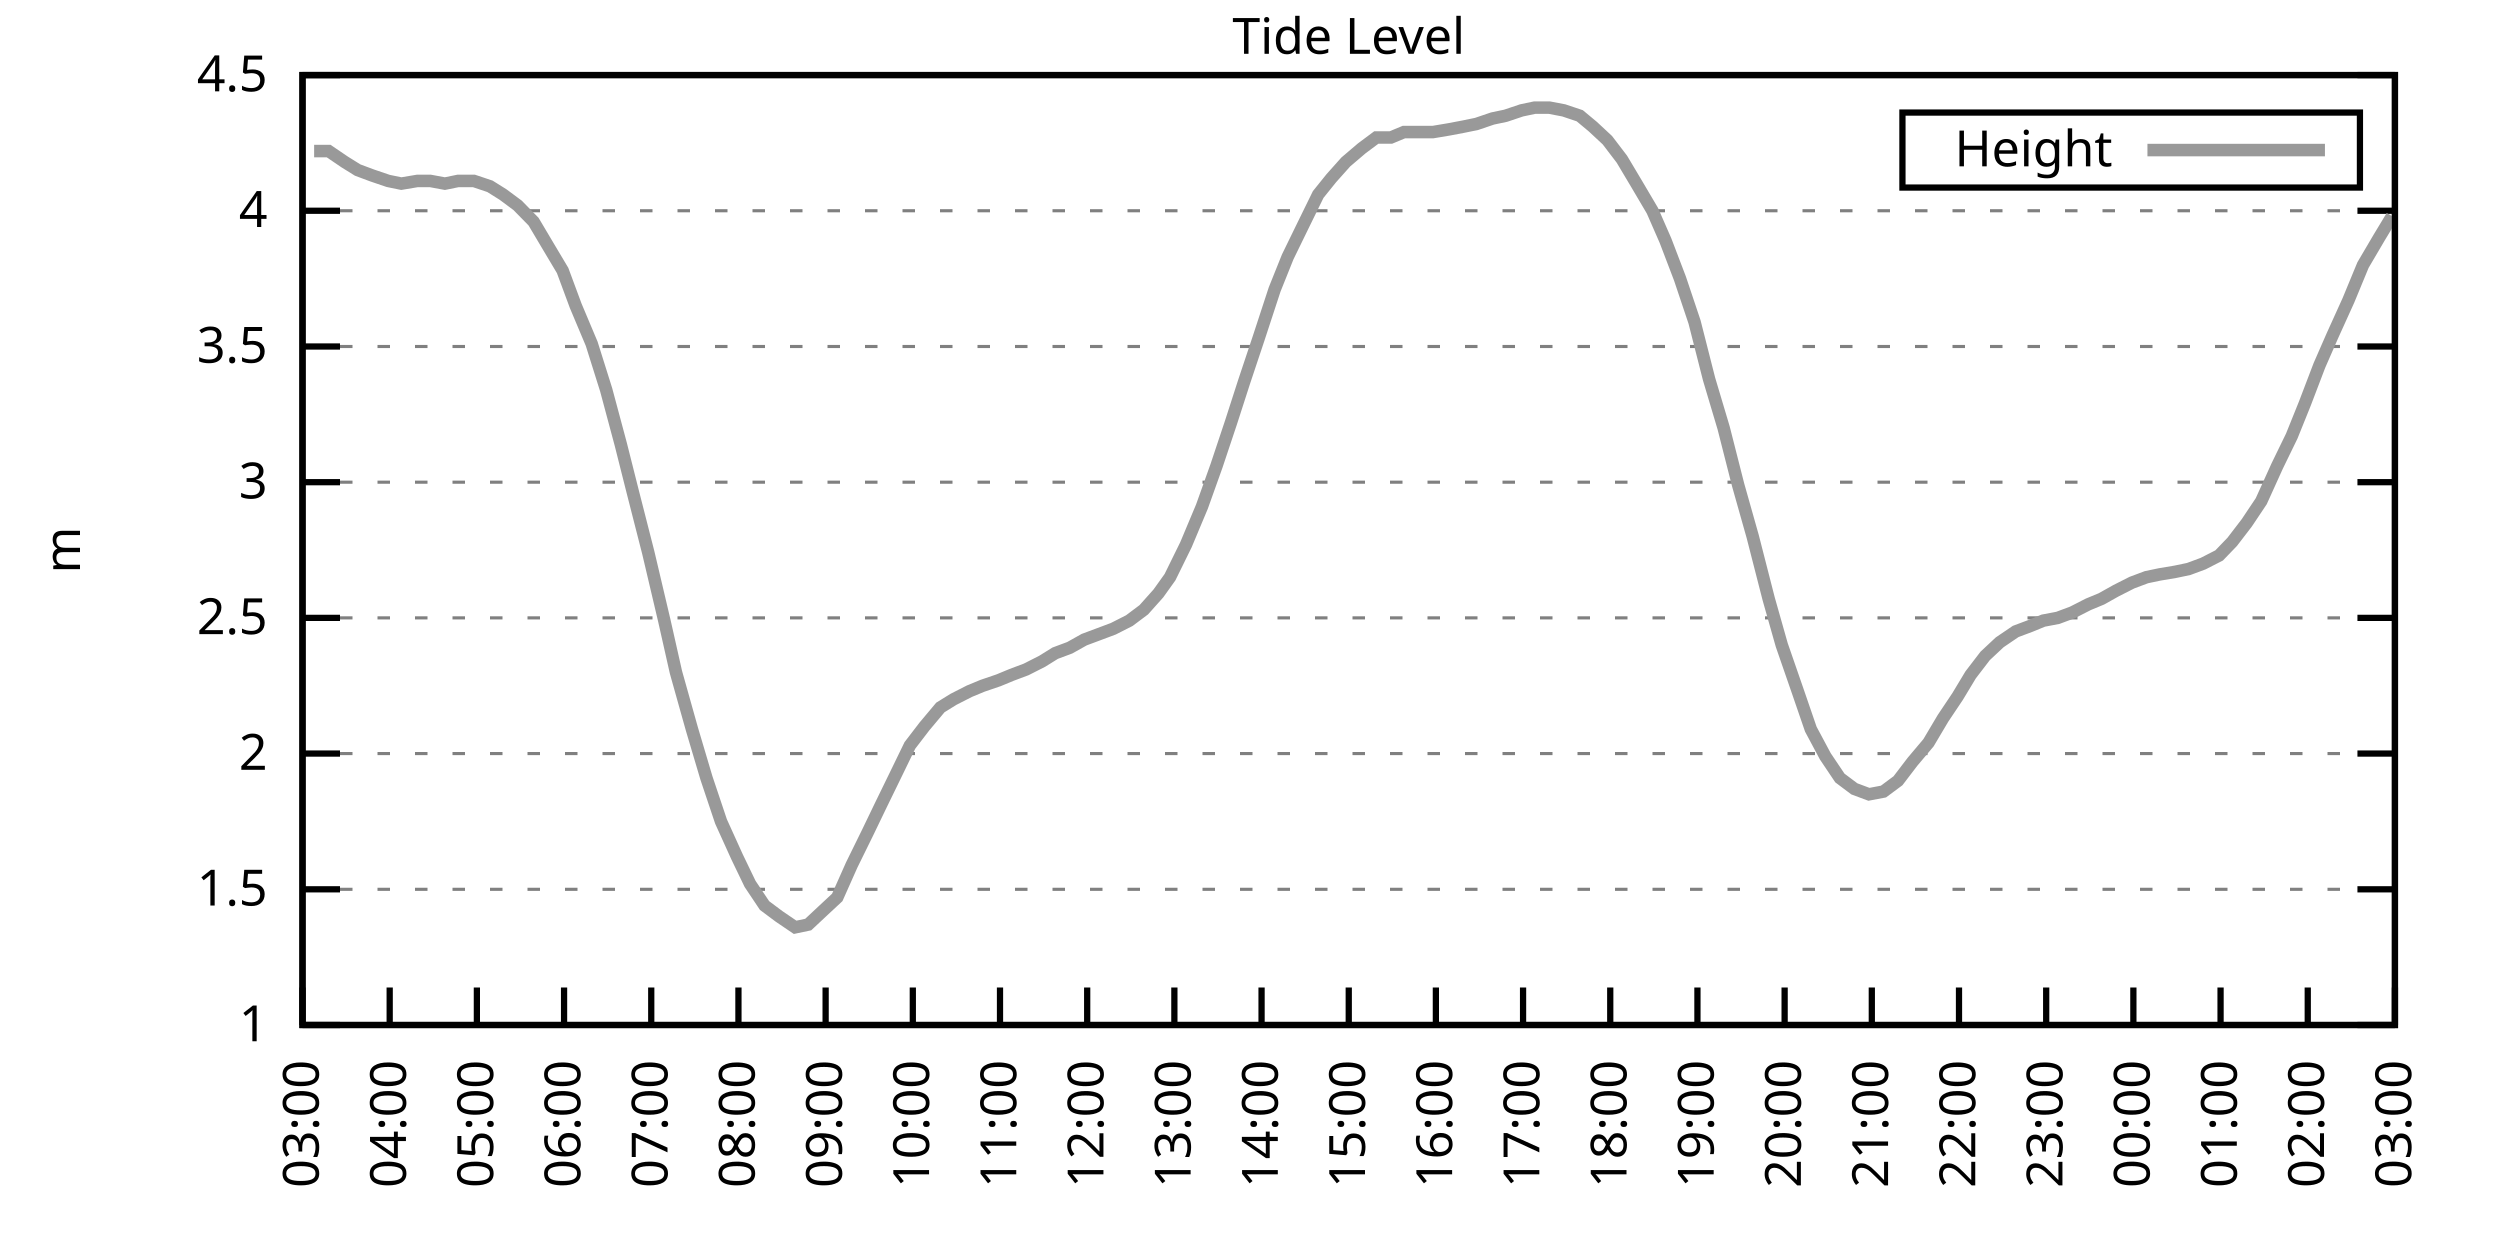
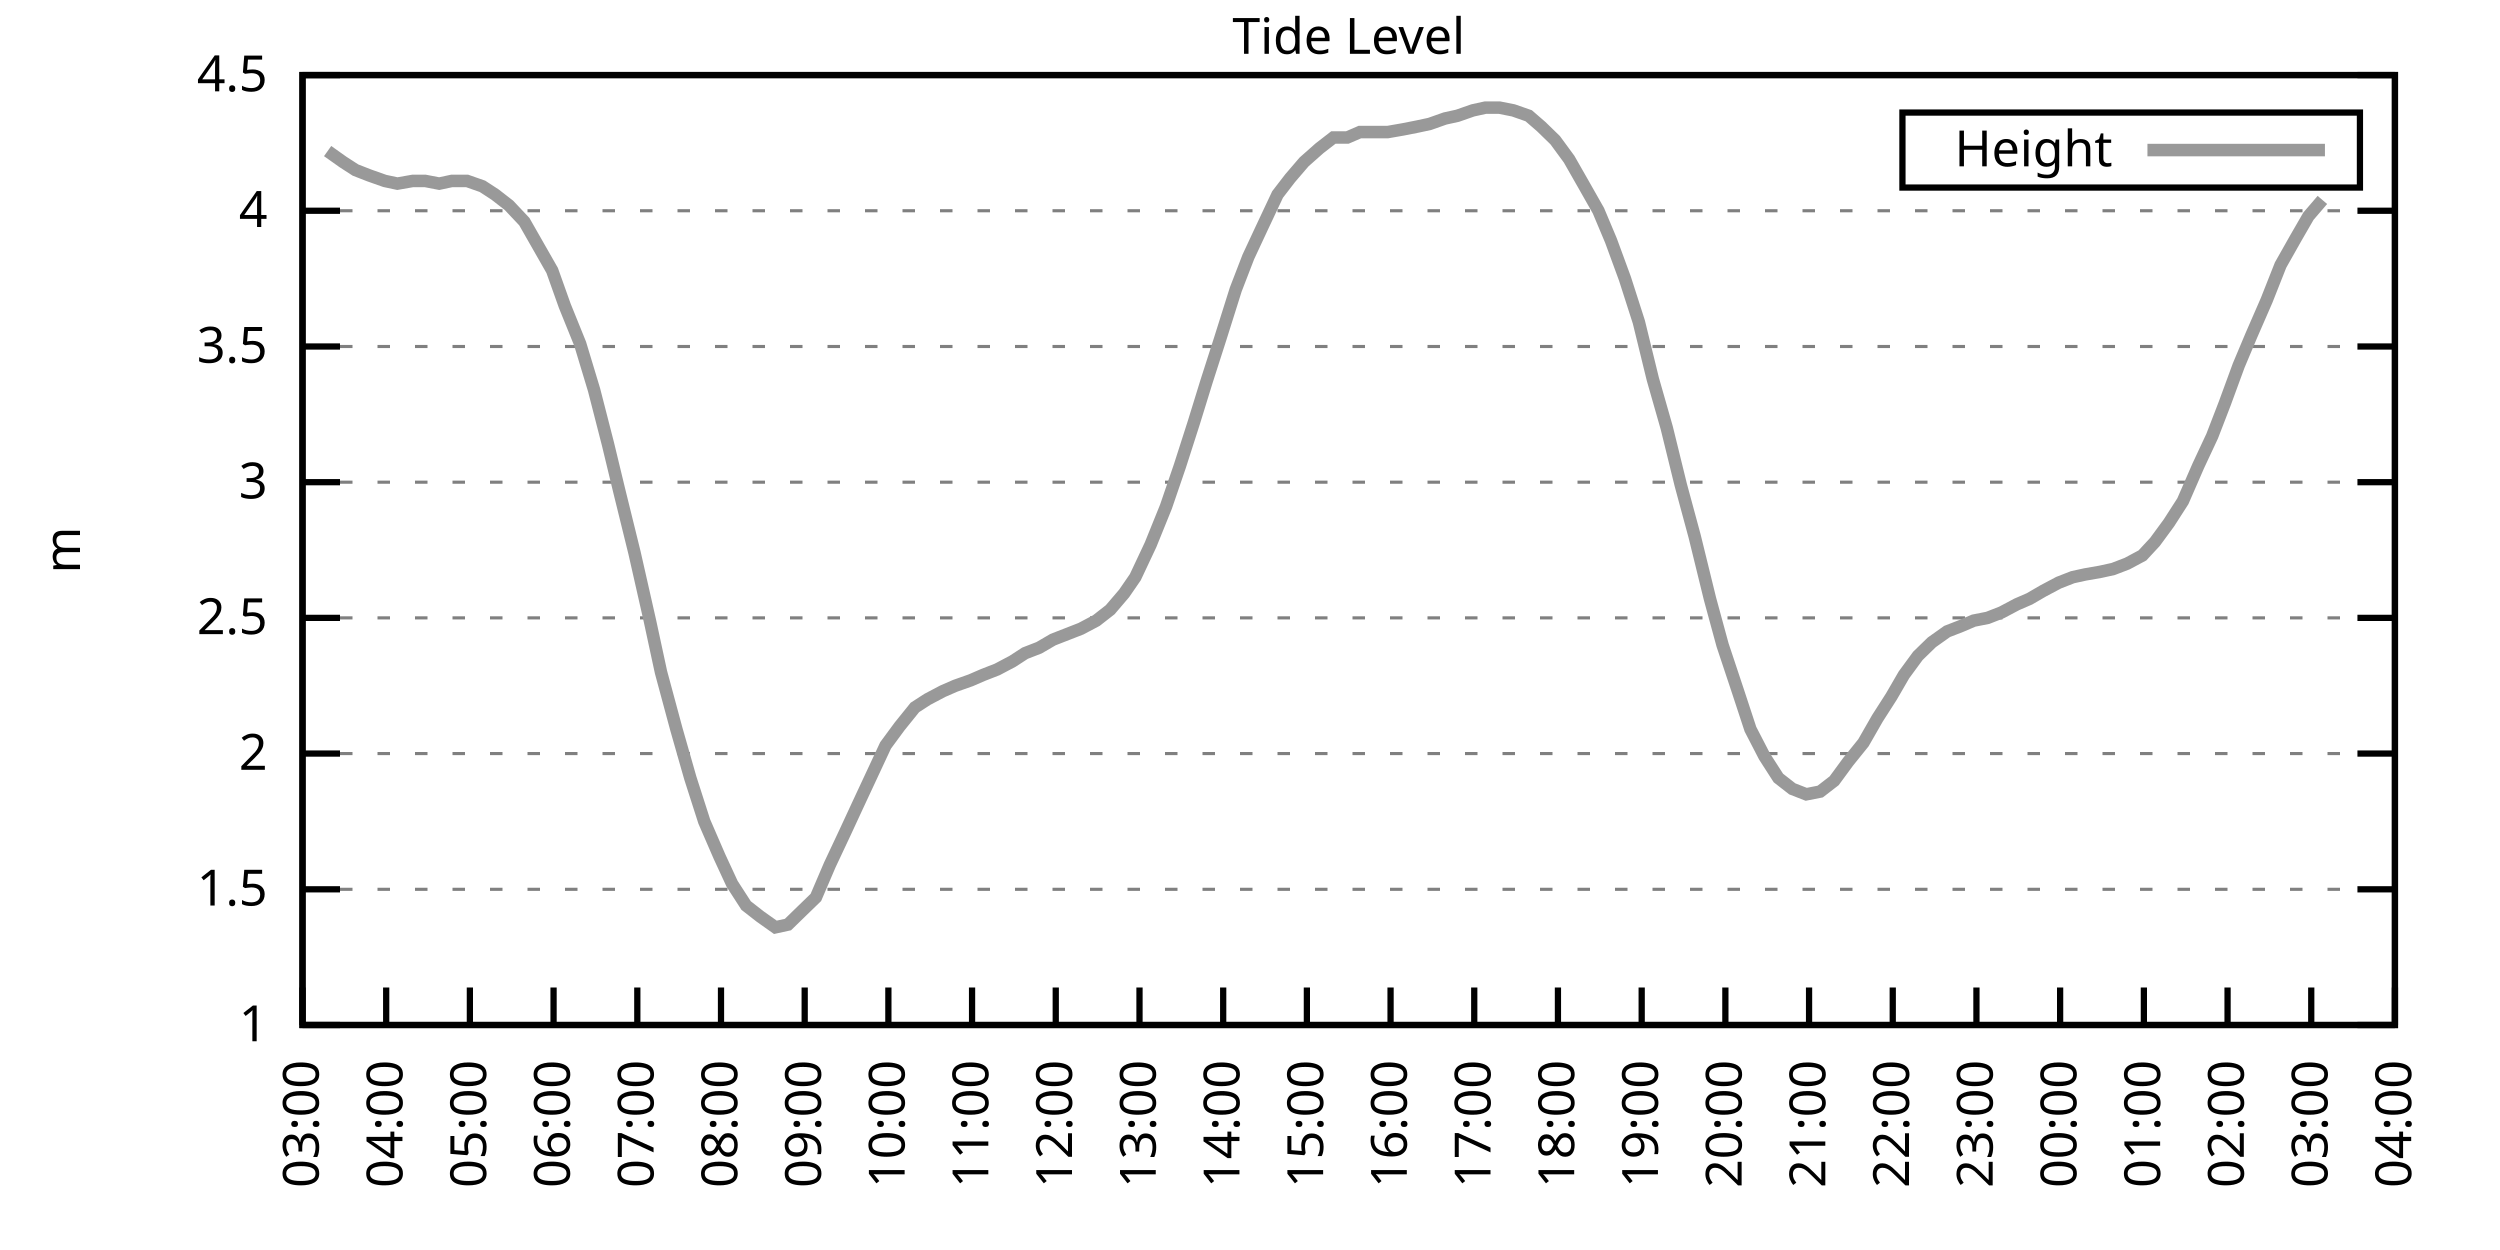
<svg xmlns="http://www.w3.org/2000/svg" xmlns:xlink="http://www.w3.org/1999/xlink" width="400" height="200" viewBox="0 0 400 200">
  <g id="gnuplot_canvas">
    <rect x="0" y="0" width="400" height="200" fill="none" />
    <defs>
      <circle id="gpDot" r="0.5" stroke-width="0.5" stroke="currentColor" />
      <path id="gpPt0" stroke-width="0.333" stroke="currentColor" d="M-1,0 h2 M0,-1 v2" />
      <path id="gpPt1" stroke-width="0.333" stroke="currentColor" d="M-1,-1 L1,1 M1,-1 L-1,1" />
      <path id="gpPt2" stroke-width="0.333" stroke="currentColor" d="M-1,0 L1,0 M0,-1 L0,1 M-1,-1 L1,1 M-1,1 L1,-1" />
      <rect id="gpPt3" stroke-width="0.333" stroke="currentColor" x="-1" y="-1" width="2" height="2" />
      <rect id="gpPt4" stroke-width="0.333" stroke="currentColor" fill="currentColor" x="-1" y="-1" width="2" height="2" />
      <circle id="gpPt5" stroke-width="0.333" stroke="currentColor" cx="0" cy="0" r="1" />
      <use xlink:href="#gpPt5" id="gpPt6" fill="currentColor" stroke="none" />
      <path id="gpPt7" stroke-width="0.333" stroke="currentColor" d="M0,-1.33 L-1.33,0.67 L1.33,0.67 z" />
      <use xlink:href="#gpPt7" id="gpPt8" fill="currentColor" stroke="none" />
      <use xlink:href="#gpPt7" id="gpPt9" stroke="currentColor" transform="rotate(180)" />
      <use xlink:href="#gpPt9" id="gpPt10" fill="currentColor" stroke="none" />
      <use xlink:href="#gpPt3" id="gpPt11" stroke="currentColor" transform="rotate(45)" />
      <use xlink:href="#gpPt11" id="gpPt12" fill="currentColor" stroke="none" />
      <path id="gpPt13" stroke-width="0.333" stroke="currentColor" d="M0,1.330 L1.265,0.411 L0.782,-1.067 L-0.782,-1.076 L-1.265,0.411 z" />
      <use xlink:href="#gpPt13" id="gpPt14" fill="currentColor" stroke="none" />
      <filter id="textbox" filterUnits="objectBoundingBox" x="0" y="0" height="1" width="1">
        <feFlood flood-color="white" flood-opacity="1" result="bgnd" />
        <feComposite in="SourceGraphic" in2="bgnd" operator="atop" />
      </filter>
      <filter id="greybox" filterUnits="objectBoundingBox" x="0" y="0" height="1" width="1">
        <feFlood flood-color="lightgrey" flood-opacity="1" result="grey" />
        <feComposite in="SourceGraphic" in2="grey" operator="atop" />
      </filter>
    </defs>
    <g fill="none" color="white" stroke="currentColor" stroke-width="1.00" stroke-linecap="butt" stroke-linejoin="miter">
</g>
    <g fill="none" color="black" stroke="currentColor" stroke-width="1.00" stroke-linecap="butt" stroke-linejoin="miter">
      <g stroke="none" shape-rendering="crispEdges">
        <polygon fill="rgb(255, 255, 255)" points="48.40,164.00 383.18,164.00 383.18,12.02 48.40,12.02 " />
      </g>
    </g>
    <g fill="none" color="black" stroke="currentColor" stroke-width="1.00" stroke-linecap="butt" stroke-linejoin="miter">
</g>
    <g fill="none" color="black" stroke="black" stroke-width="0.50" stroke-linecap="butt" stroke-linejoin="miter">
</g>
    <g fill="none" color="gray" stroke="currentColor" stroke-width="0.50" stroke-linecap="butt" stroke-linejoin="miter">
      <path stroke="gray" stroke-dasharray="2,4" class="gridline" d="M48.40,164.00 L383.19,164.00  " />
    </g>
    <g fill="none" color="gray" stroke="gray" stroke-width="1.00" stroke-linecap="butt" stroke-linejoin="miter">
</g>
    <g fill="none" color="black" stroke="currentColor" stroke-width="1.00" stroke-linecap="butt" stroke-linejoin="miter">
      <path stroke="black" d="M48.40,164.00 L54.40,164.00 M383.19,164.00 L377.19,164.00  " />
      <g transform="translate(42.80,166.60)" stroke="none" fill="black" font-family="Sans" font-size="8.00" text-anchor="end">
        <text>
          <tspan font-family="Sans"> 1</tspan>
        </text>
      </g>
    </g>
    <g fill="none" color="black" stroke="currentColor" stroke-width="1.00" stroke-linecap="butt" stroke-linejoin="miter">
</g>
    <g fill="none" color="black" stroke="black" stroke-width="0.50" stroke-linecap="butt" stroke-linejoin="miter">
</g>
    <g fill="none" color="gray" stroke="currentColor" stroke-width="0.50" stroke-linecap="butt" stroke-linejoin="miter">
      <path stroke="gray" stroke-dasharray="2,4" class="gridline" d="M48.40,142.29 L383.19,142.29  " />
    </g>
    <g fill="none" color="gray" stroke="gray" stroke-width="1.00" stroke-linecap="butt" stroke-linejoin="miter">
</g>
    <g fill="none" color="black" stroke="currentColor" stroke-width="1.00" stroke-linecap="butt" stroke-linejoin="miter">
      <path stroke="black" d="M48.40,142.29 L54.40,142.29 M383.19,142.29 L377.19,142.29  " />
      <g transform="translate(42.80,144.89)" stroke="none" fill="black" font-family="Sans" font-size="8.00" text-anchor="end">
        <text>
          <tspan font-family="Sans"> 1.5</tspan>
        </text>
      </g>
    </g>
    <g fill="none" color="black" stroke="currentColor" stroke-width="1.00" stroke-linecap="butt" stroke-linejoin="miter">
</g>
    <g fill="none" color="black" stroke="black" stroke-width="0.50" stroke-linecap="butt" stroke-linejoin="miter">
</g>
    <g fill="none" color="gray" stroke="currentColor" stroke-width="0.50" stroke-linecap="butt" stroke-linejoin="miter">
      <path stroke="gray" stroke-dasharray="2,4" class="gridline" d="M48.40,120.57 L383.19,120.57  " />
    </g>
    <g fill="none" color="gray" stroke="gray" stroke-width="1.00" stroke-linecap="butt" stroke-linejoin="miter">
</g>
    <g fill="none" color="black" stroke="currentColor" stroke-width="1.00" stroke-linecap="butt" stroke-linejoin="miter">
      <path stroke="black" d="M48.40,120.57 L54.40,120.57 M383.19,120.57 L377.19,120.57  " />
      <g transform="translate(42.80,123.17)" stroke="none" fill="black" font-family="Sans" font-size="8.00" text-anchor="end">
        <text>
          <tspan font-family="Sans"> 2</tspan>
        </text>
      </g>
    </g>
    <g fill="none" color="black" stroke="currentColor" stroke-width="1.00" stroke-linecap="butt" stroke-linejoin="miter">
</g>
    <g fill="none" color="black" stroke="black" stroke-width="0.50" stroke-linecap="butt" stroke-linejoin="miter">
</g>
    <g fill="none" color="gray" stroke="currentColor" stroke-width="0.50" stroke-linecap="butt" stroke-linejoin="miter">
      <path stroke="gray" stroke-dasharray="2,4" class="gridline" d="M48.40,98.86 L383.19,98.86  " />
    </g>
    <g fill="none" color="gray" stroke="gray" stroke-width="1.00" stroke-linecap="butt" stroke-linejoin="miter">
</g>
    <g fill="none" color="black" stroke="currentColor" stroke-width="1.00" stroke-linecap="butt" stroke-linejoin="miter">
      <path stroke="black" d="M48.40,98.86 L54.40,98.86 M383.19,98.86 L377.19,98.86  " />
      <g transform="translate(42.80,101.46)" stroke="none" fill="black" font-family="Sans" font-size="8.00" text-anchor="end">
        <text>
          <tspan font-family="Sans"> 2.5</tspan>
        </text>
      </g>
    </g>
    <g fill="none" color="black" stroke="currentColor" stroke-width="1.00" stroke-linecap="butt" stroke-linejoin="miter">
</g>
    <g fill="none" color="black" stroke="black" stroke-width="0.50" stroke-linecap="butt" stroke-linejoin="miter">
</g>
    <g fill="none" color="gray" stroke="currentColor" stroke-width="0.50" stroke-linecap="butt" stroke-linejoin="miter">
      <path stroke="gray" stroke-dasharray="2,4" class="gridline" d="M48.40,77.15 L383.19,77.15  " />
    </g>
    <g fill="none" color="gray" stroke="gray" stroke-width="1.00" stroke-linecap="butt" stroke-linejoin="miter">
</g>
    <g fill="none" color="black" stroke="currentColor" stroke-width="1.00" stroke-linecap="butt" stroke-linejoin="miter">
      <path stroke="black" d="M48.40,77.15 L54.40,77.15 M383.19,77.15 L377.19,77.15  " />
      <g transform="translate(42.80,79.75)" stroke="none" fill="black" font-family="Sans" font-size="8.00" text-anchor="end">
        <text>
          <tspan font-family="Sans"> 3</tspan>
        </text>
      </g>
    </g>
    <g fill="none" color="black" stroke="currentColor" stroke-width="1.00" stroke-linecap="butt" stroke-linejoin="miter">
</g>
    <g fill="none" color="black" stroke="black" stroke-width="0.50" stroke-linecap="butt" stroke-linejoin="miter">
</g>
    <g fill="none" color="gray" stroke="currentColor" stroke-width="0.50" stroke-linecap="butt" stroke-linejoin="miter">
      <path stroke="gray" stroke-dasharray="2,4" class="gridline" d="M48.40,55.44 L383.19,55.44  " />
    </g>
    <g fill="none" color="gray" stroke="gray" stroke-width="1.00" stroke-linecap="butt" stroke-linejoin="miter">
</g>
    <g fill="none" color="black" stroke="currentColor" stroke-width="1.00" stroke-linecap="butt" stroke-linejoin="miter">
      <path stroke="black" d="M48.40,55.44 L54.40,55.44 M383.19,55.44 L377.19,55.44  " />
      <g transform="translate(42.80,58.04)" stroke="none" fill="black" font-family="Sans" font-size="8.00" text-anchor="end">
        <text>
          <tspan font-family="Sans"> 3.5</tspan>
        </text>
      </g>
    </g>
    <g fill="none" color="black" stroke="currentColor" stroke-width="1.00" stroke-linecap="butt" stroke-linejoin="miter">
</g>
    <g fill="none" color="black" stroke="black" stroke-width="0.50" stroke-linecap="butt" stroke-linejoin="miter">
</g>
    <g fill="none" color="gray" stroke="currentColor" stroke-width="0.50" stroke-linecap="butt" stroke-linejoin="miter">
      <path stroke="gray" stroke-dasharray="2,4" class="gridline" d="M48.40,33.72 L383.19,33.72  " />
    </g>
    <g fill="none" color="gray" stroke="gray" stroke-width="1.00" stroke-linecap="butt" stroke-linejoin="miter">
</g>
    <g fill="none" color="black" stroke="currentColor" stroke-width="1.00" stroke-linecap="butt" stroke-linejoin="miter">
      <path stroke="black" d="M48.40,33.72 L54.40,33.72 M383.19,33.72 L377.19,33.72  " />
      <g transform="translate(42.80,36.32)" stroke="none" fill="black" font-family="Sans" font-size="8.00" text-anchor="end">
        <text>
          <tspan font-family="Sans"> 4</tspan>
        </text>
      </g>
    </g>
    <g fill="none" color="black" stroke="currentColor" stroke-width="1.00" stroke-linecap="butt" stroke-linejoin="miter">
</g>
    <g fill="none" color="black" stroke="black" stroke-width="0.50" stroke-linecap="butt" stroke-linejoin="miter">
</g>
    <g fill="none" color="gray" stroke="currentColor" stroke-width="0.50" stroke-linecap="butt" stroke-linejoin="miter">
      <path stroke="gray" stroke-dasharray="2,4" class="gridline" d="M48.40,12.01 L383.19,12.01  " />
    </g>
    <g fill="none" color="gray" stroke="gray" stroke-width="1.00" stroke-linecap="butt" stroke-linejoin="miter">
</g>
    <g fill="none" color="black" stroke="currentColor" stroke-width="1.00" stroke-linecap="butt" stroke-linejoin="miter">
      <path stroke="black" d="M48.40,12.01 L54.40,12.01 M383.19,12.01 L377.19,12.01  " />
      <g transform="translate(42.80,14.61)" stroke="none" fill="black" font-family="Sans" font-size="8.00" text-anchor="end">
        <text>
          <tspan font-family="Sans"> 4.5</tspan>
        </text>
      </g>
    </g>
    <g fill="none" color="black" stroke="currentColor" stroke-width="1.00" stroke-linecap="butt" stroke-linejoin="miter">
      <path stroke="black" d="M48.40,164.00 L48.40,158.00  " />
      <g transform="translate(51.00,169.60) rotate(270.00)" stroke="none" fill="black" font-family="Sans" font-size="8.00" text-anchor="end">
        <text>
          <tspan font-family="Sans">03:00</tspan>
        </text>
      </g>
    </g>
    <g fill="none" color="black" stroke="currentColor" stroke-width="1.00" stroke-linecap="butt" stroke-linejoin="miter">
-       <path stroke="black" d="M62.35,164.00 L62.35,158.00  " />
-       <g transform="translate(64.95,169.60) rotate(270.00)" stroke="none" fill="black" font-family="Sans" font-size="8.00" text-anchor="end">
+       <path stroke="black" d="M61.79,164.00 L61.79,158.00  " />
+       <g transform="translate(64.39,169.60) rotate(270.00)" stroke="none" fill="black" font-family="Sans" font-size="8.00" text-anchor="end">
        <text>
          <tspan font-family="Sans">04:00</tspan>
        </text>
      </g>
    </g>
    <g fill="none" color="black" stroke="currentColor" stroke-width="1.00" stroke-linecap="butt" stroke-linejoin="miter">
-       <path stroke="black" d="M76.30,164.00 L76.30,158.00  " />
-       <g transform="translate(78.90,169.60) rotate(270.00)" stroke="none" fill="black" font-family="Sans" font-size="8.00" text-anchor="end">
+       <path stroke="black" d="M75.18,164.00 L75.18,158.00  " />
+       <g transform="translate(77.78,169.60) rotate(270.00)" stroke="none" fill="black" font-family="Sans" font-size="8.00" text-anchor="end">
        <text>
          <tspan font-family="Sans">05:00</tspan>
        </text>
      </g>
    </g>
    <g fill="none" color="black" stroke="currentColor" stroke-width="1.00" stroke-linecap="butt" stroke-linejoin="miter">
-       <path stroke="black" d="M90.25,164.00 L90.25,158.00  " />
-       <g transform="translate(92.85,169.60) rotate(270.00)" stroke="none" fill="black" font-family="Sans" font-size="8.00" text-anchor="end">
+       <path stroke="black" d="M88.57,164.00 L88.57,158.00  " />
+       <g transform="translate(91.17,169.60) rotate(270.00)" stroke="none" fill="black" font-family="Sans" font-size="8.00" text-anchor="end">
        <text>
          <tspan font-family="Sans">06:00</tspan>
        </text>
      </g>
    </g>
    <g fill="none" color="black" stroke="currentColor" stroke-width="1.00" stroke-linecap="butt" stroke-linejoin="miter">
-       <path stroke="black" d="M104.20,164.00 L104.20,158.00  " />
-       <g transform="translate(106.80,169.60) rotate(270.00)" stroke="none" fill="black" font-family="Sans" font-size="8.00" text-anchor="end">
+       <path stroke="black" d="M101.97,164.00 L101.97,158.00  " />
+       <g transform="translate(104.57,169.60) rotate(270.00)" stroke="none" fill="black" font-family="Sans" font-size="8.00" text-anchor="end">
        <text>
          <tspan font-family="Sans">07:00</tspan>
        </text>
      </g>
    </g>
    <g fill="none" color="black" stroke="currentColor" stroke-width="1.00" stroke-linecap="butt" stroke-linejoin="miter">
-       <path stroke="black" d="M118.15,164.00 L118.15,158.00  " />
-       <g transform="translate(120.75,169.60) rotate(270.00)" stroke="none" fill="black" font-family="Sans" font-size="8.00" text-anchor="end">
+       <path stroke="black" d="M115.36,164.00 L115.36,158.00  " />
+       <g transform="translate(117.96,169.60) rotate(270.00)" stroke="none" fill="black" font-family="Sans" font-size="8.00" text-anchor="end">
        <text>
          <tspan font-family="Sans">08:00</tspan>
        </text>
      </g>
    </g>
    <g fill="none" color="black" stroke="currentColor" stroke-width="1.00" stroke-linecap="butt" stroke-linejoin="miter">
-       <path stroke="black" d="M132.10,164.00 L132.10,158.00  " />
-       <g transform="translate(134.70,169.60) rotate(270.00)" stroke="none" fill="black" font-family="Sans" font-size="8.00" text-anchor="end">
+       <path stroke="black" d="M128.75,164.00 L128.75,158.00  " />
+       <g transform="translate(131.35,169.60) rotate(270.00)" stroke="none" fill="black" font-family="Sans" font-size="8.00" text-anchor="end">
        <text>
          <tspan font-family="Sans">09:00</tspan>
        </text>
      </g>
    </g>
    <g fill="none" color="black" stroke="currentColor" stroke-width="1.00" stroke-linecap="butt" stroke-linejoin="miter">
-       <path stroke="black" d="M146.05,164.00 L146.05,158.00  " />
-       <g transform="translate(148.65,169.60) rotate(270.00)" stroke="none" fill="black" font-family="Sans" font-size="8.00" text-anchor="end">
+       <path stroke="black" d="M142.14,164.00 L142.14,158.00  " />
+       <g transform="translate(144.74,169.60) rotate(270.00)" stroke="none" fill="black" font-family="Sans" font-size="8.00" text-anchor="end">
        <text>
          <tspan font-family="Sans">10:00</tspan>
        </text>
      </g>
    </g>
    <g fill="none" color="black" stroke="currentColor" stroke-width="1.00" stroke-linecap="butt" stroke-linejoin="miter">
-       <path stroke="black" d="M160.00,164.00 L160.00,158.00  " />
-       <g transform="translate(162.60,169.60) rotate(270.00)" stroke="none" fill="black" font-family="Sans" font-size="8.00" text-anchor="end">
+       <path stroke="black" d="M155.53,164.00 L155.53,158.00  " />
+       <g transform="translate(158.13,169.60) rotate(270.00)" stroke="none" fill="black" font-family="Sans" font-size="8.00" text-anchor="end">
        <text>
          <tspan font-family="Sans">11:00</tspan>
        </text>
      </g>
    </g>
    <g fill="none" color="black" stroke="currentColor" stroke-width="1.00" stroke-linecap="butt" stroke-linejoin="miter">
-       <path stroke="black" d="M173.95,164.00 L173.95,158.00  " />
-       <g transform="translate(176.55,169.60) rotate(270.00)" stroke="none" fill="black" font-family="Sans" font-size="8.00" text-anchor="end">
+       <path stroke="black" d="M168.92,164.00 L168.92,158.00  " />
+       <g transform="translate(171.52,169.60) rotate(270.00)" stroke="none" fill="black" font-family="Sans" font-size="8.00" text-anchor="end">
        <text>
          <tspan font-family="Sans">12:00</tspan>
        </text>
      </g>
    </g>
    <g fill="none" color="black" stroke="currentColor" stroke-width="1.00" stroke-linecap="butt" stroke-linejoin="miter">
-       <path stroke="black" d="M187.90,164.00 L187.90,158.00  " />
-       <g transform="translate(190.50,169.60) rotate(270.00)" stroke="none" fill="black" font-family="Sans" font-size="8.00" text-anchor="end">
+       <path stroke="black" d="M182.32,164.00 L182.32,158.00  " />
+       <g transform="translate(184.92,169.60) rotate(270.00)" stroke="none" fill="black" font-family="Sans" font-size="8.00" text-anchor="end">
        <text>
          <tspan font-family="Sans">13:00</tspan>
        </text>
      </g>
    </g>
    <g fill="none" color="black" stroke="currentColor" stroke-width="1.00" stroke-linecap="butt" stroke-linejoin="miter">
-       <path stroke="black" d="M201.85,164.00 L201.85,158.00  " />
-       <g transform="translate(204.45,169.60) rotate(270.00)" stroke="none" fill="black" font-family="Sans" font-size="8.00" text-anchor="end">
+       <path stroke="black" d="M195.71,164.00 L195.71,158.00  " />
+       <g transform="translate(198.31,169.60) rotate(270.00)" stroke="none" fill="black" font-family="Sans" font-size="8.00" text-anchor="end">
        <text>
          <tspan font-family="Sans">14:00</tspan>
        </text>
      </g>
    </g>
    <g fill="none" color="black" stroke="currentColor" stroke-width="1.00" stroke-linecap="butt" stroke-linejoin="miter">
-       <path stroke="black" d="M215.80,164.00 L215.80,158.00  " />
-       <g transform="translate(218.40,169.60) rotate(270.00)" stroke="none" fill="black" font-family="Sans" font-size="8.00" text-anchor="end">
+       <path stroke="black" d="M209.10,164.00 L209.10,158.00  " />
+       <g transform="translate(211.70,169.60) rotate(270.00)" stroke="none" fill="black" font-family="Sans" font-size="8.00" text-anchor="end">
        <text>
          <tspan font-family="Sans">15:00</tspan>
        </text>
      </g>
    </g>
    <g fill="none" color="black" stroke="currentColor" stroke-width="1.00" stroke-linecap="butt" stroke-linejoin="miter">
-       <path stroke="black" d="M229.74,164.00 L229.74,158.00  " />
-       <g transform="translate(232.34,169.60) rotate(270.00)" stroke="none" fill="black" font-family="Sans" font-size="8.00" text-anchor="end">
+       <path stroke="black" d="M222.49,164.00 L222.49,158.00  " />
+       <g transform="translate(225.09,169.60) rotate(270.00)" stroke="none" fill="black" font-family="Sans" font-size="8.00" text-anchor="end">
        <text>
          <tspan font-family="Sans">16:00</tspan>
        </text>
      </g>
    </g>
    <g fill="none" color="black" stroke="currentColor" stroke-width="1.00" stroke-linecap="butt" stroke-linejoin="miter">
-       <path stroke="black" d="M243.69,164.00 L243.69,158.00  " />
-       <g transform="translate(246.29,169.60) rotate(270.00)" stroke="none" fill="black" font-family="Sans" font-size="8.00" text-anchor="end">
+       <path stroke="black" d="M235.88,164.00 L235.88,158.00  " />
+       <g transform="translate(238.48,169.60) rotate(270.00)" stroke="none" fill="black" font-family="Sans" font-size="8.00" text-anchor="end">
        <text>
          <tspan font-family="Sans">17:00</tspan>
        </text>
      </g>
    </g>
    <g fill="none" color="black" stroke="currentColor" stroke-width="1.00" stroke-linecap="butt" stroke-linejoin="miter">
-       <path stroke="black" d="M257.64,164.00 L257.64,158.00  " />
-       <g transform="translate(260.24,169.60) rotate(270.00)" stroke="none" fill="black" font-family="Sans" font-size="8.00" text-anchor="end">
+       <path stroke="black" d="M249.27,164.00 L249.27,158.00  " />
+       <g transform="translate(251.87,169.60) rotate(270.00)" stroke="none" fill="black" font-family="Sans" font-size="8.00" text-anchor="end">
        <text>
          <tspan font-family="Sans">18:00</tspan>
        </text>
      </g>
    </g>
    <g fill="none" color="black" stroke="currentColor" stroke-width="1.00" stroke-linecap="butt" stroke-linejoin="miter">
-       <path stroke="black" d="M271.59,164.00 L271.59,158.00  " />
-       <g transform="translate(274.19,169.60) rotate(270.00)" stroke="none" fill="black" font-family="Sans" font-size="8.00" text-anchor="end">
+       <path stroke="black" d="M262.67,164.00 L262.67,158.00  " />
+       <g transform="translate(265.27,169.60) rotate(270.00)" stroke="none" fill="black" font-family="Sans" font-size="8.00" text-anchor="end">
        <text>
          <tspan font-family="Sans">19:00</tspan>
        </text>
      </g>
    </g>
    <g fill="none" color="black" stroke="currentColor" stroke-width="1.00" stroke-linecap="butt" stroke-linejoin="miter">
-       <path stroke="black" d="M285.54,164.00 L285.54,158.00  " />
-       <g transform="translate(288.14,169.60) rotate(270.00)" stroke="none" fill="black" font-family="Sans" font-size="8.00" text-anchor="end">
+       <path stroke="black" d="M276.06,164.00 L276.06,158.00  " />
+       <g transform="translate(278.66,169.60) rotate(270.00)" stroke="none" fill="black" font-family="Sans" font-size="8.00" text-anchor="end">
        <text>
          <tspan font-family="Sans">20:00</tspan>
        </text>
      </g>
    </g>
    <g fill="none" color="black" stroke="currentColor" stroke-width="1.00" stroke-linecap="butt" stroke-linejoin="miter">
-       <path stroke="black" d="M299.49,164.00 L299.49,158.00  " />
-       <g transform="translate(302.09,169.60) rotate(270.00)" stroke="none" fill="black" font-family="Sans" font-size="8.00" text-anchor="end">
+       <path stroke="black" d="M289.45,164.00 L289.45,158.00  " />
+       <g transform="translate(292.05,169.60) rotate(270.00)" stroke="none" fill="black" font-family="Sans" font-size="8.00" text-anchor="end">
        <text>
          <tspan font-family="Sans">21:00</tspan>
        </text>
      </g>
    </g>
    <g fill="none" color="black" stroke="currentColor" stroke-width="1.00" stroke-linecap="butt" stroke-linejoin="miter">
-       <path stroke="black" d="M313.44,164.00 L313.44,158.00  " />
-       <g transform="translate(316.04,169.60) rotate(270.00)" stroke="none" fill="black" font-family="Sans" font-size="8.00" text-anchor="end">
+       <path stroke="black" d="M302.84,164.00 L302.84,158.00  " />
+       <g transform="translate(305.44,169.60) rotate(270.00)" stroke="none" fill="black" font-family="Sans" font-size="8.00" text-anchor="end">
        <text>
          <tspan font-family="Sans">22:00</tspan>
        </text>
      </g>
    </g>
    <g fill="none" color="black" stroke="currentColor" stroke-width="1.00" stroke-linecap="butt" stroke-linejoin="miter">
-       <path stroke="black" d="M327.39,164.00 L327.39,158.00  " />
-       <g transform="translate(329.99,169.60) rotate(270.00)" stroke="none" fill="black" font-family="Sans" font-size="8.00" text-anchor="end">
+       <path stroke="black" d="M316.23,164.00 L316.23,158.00  " />
+       <g transform="translate(318.83,169.60) rotate(270.00)" stroke="none" fill="black" font-family="Sans" font-size="8.00" text-anchor="end">
        <text>
          <tspan font-family="Sans">23:00</tspan>
        </text>
      </g>
    </g>
    <g fill="none" color="black" stroke="currentColor" stroke-width="1.00" stroke-linecap="butt" stroke-linejoin="miter">
-       <path stroke="black" d="M341.34,164.00 L341.34,158.00  " />
-       <g transform="translate(343.94,169.60) rotate(270.00)" stroke="none" fill="black" font-family="Sans" font-size="8.00" text-anchor="end">
+       <path stroke="black" d="M329.62,164.00 L329.62,158.00  " />
+       <g transform="translate(332.22,169.60) rotate(270.00)" stroke="none" fill="black" font-family="Sans" font-size="8.00" text-anchor="end">
        <text>
          <tspan font-family="Sans">00:00</tspan>
        </text>
      </g>
    </g>
    <g fill="none" color="black" stroke="currentColor" stroke-width="1.00" stroke-linecap="butt" stroke-linejoin="miter">
-       <path stroke="black" d="M355.29,164.00 L355.29,158.00  " />
-       <g transform="translate(357.89,169.60) rotate(270.00)" stroke="none" fill="black" font-family="Sans" font-size="8.00" text-anchor="end">
+       <path stroke="black" d="M343.02,164.00 L343.02,158.00  " />
+       <g transform="translate(345.62,169.60) rotate(270.00)" stroke="none" fill="black" font-family="Sans" font-size="8.00" text-anchor="end">
        <text>
          <tspan font-family="Sans">01:00</tspan>
        </text>
      </g>
    </g>
    <g fill="none" color="black" stroke="currentColor" stroke-width="1.00" stroke-linecap="butt" stroke-linejoin="miter">
-       <path stroke="black" d="M369.24,164.00 L369.24,158.00  " />
-       <g transform="translate(371.84,169.60) rotate(270.00)" stroke="none" fill="black" font-family="Sans" font-size="8.00" text-anchor="end">
+       <path stroke="black" d="M356.41,164.00 L356.41,158.00  " />
+       <g transform="translate(359.01,169.60) rotate(270.00)" stroke="none" fill="black" font-family="Sans" font-size="8.00" text-anchor="end">
        <text>
          <tspan font-family="Sans">02:00</tspan>
+         </text>
+       </g>
+     </g>
+     <g fill="none" color="black" stroke="currentColor" stroke-width="1.00" stroke-linecap="butt" stroke-linejoin="miter">
+       <path stroke="black" d="M369.80,164.00 L369.80,158.00  " />
+       <g transform="translate(372.40,169.60) rotate(270.00)" stroke="none" fill="black" font-family="Sans" font-size="8.00" text-anchor="end">
+         <text>
+           <tspan font-family="Sans">03:00</tspan>
        </text>
      </g>
    </g>
    <g fill="none" color="black" stroke="currentColor" stroke-width="1.00" stroke-linecap="butt" stroke-linejoin="miter">
      <path stroke="black" d="M383.19,164.00 L383.19,158.00  " />
      <g transform="translate(385.79,169.60) rotate(270.00)" stroke="none" fill="black" font-family="Sans" font-size="8.00" text-anchor="end">
        <text>
-           <tspan font-family="Sans">03:00</tspan>
+           <tspan font-family="Sans">04:00</tspan>
        </text>
      </g>
    </g>
    <g fill="none" color="black" stroke="currentColor" stroke-width="1.00" stroke-linecap="butt" stroke-linejoin="miter">
</g>
    <g fill="none" color="black" stroke="currentColor" stroke-width="1.00" stroke-linecap="butt" stroke-linejoin="miter">
      <path stroke="black" d="M48.40,12.01 L48.40,164.00 L383.19,164.00 L383.19,12.01 L48.40,12.01 Z  " />
    </g>
    <g fill="none" color="black" stroke="currentColor" stroke-width="1.00" stroke-linecap="butt" stroke-linejoin="miter">
</g>
    <g fill="none" color="black" stroke="currentColor" stroke-width="1.00" stroke-linecap="butt" stroke-linejoin="miter">
      <path stroke="black" d="M304.39,30.01 L304.39,18.01 L377.59,18.01 L377.59,30.01 L304.39,30.01 Z  " />
    </g>
    <g id="Tide_level_plot_1">
      <g fill="none" color="white" stroke="black" stroke-width="2.00" stroke-linecap="butt" stroke-linejoin="miter">
</g>
      <g fill="none" color="black" stroke="currentColor" stroke-width="2.00" stroke-linecap="butt" stroke-linejoin="miter">
        <g transform="translate(337.99,26.61)" stroke="none" fill="black" font-family="Sans" font-size="8.00" text-anchor="end">
          <text>
            <tspan font-family="Sans">Height</tspan>
          </text>
        </g>
      </g>
      <g fill="none" color="black" stroke="currentColor" stroke-width="2.00" stroke-linecap="butt" stroke-linejoin="miter">
-         <path stroke="rgb(153, 153, 153)" d="M343.59,24.01 L371.99,24.01 M50.26,24.17 L52.58,24.17 L55.14,25.91 L57.23,27.21 L59.56,28.08 L62.12,28.95   L64.21,29.38 L66.77,28.95 L68.86,28.95 L71.18,29.38 L73.28,28.95 L75.83,28.95 L78.39,29.81 L80.48,31.12   L82.81,32.85 L85.37,35.46 L87.69,39.37 L90.02,43.28 L92.11,48.92 L94.67,55.00 L96.99,62.38 L99.32,71.07   L101.18,78.45 L103.73,88.44 L106.29,99.30 L108.15,107.55 L110.71,116.67 L113.03,124.48 L115.36,131.43 L117.92,137.08   L120.01,141.42 L122.33,144.89 L124.66,146.63 L127.22,148.37 L129.31,147.93 L131.63,145.76 L133.96,143.59 L136.28,138.38   L138.84,133.17 L140.93,128.83 L143.26,124.05 L145.58,119.27 L147.91,116.23 L150.46,113.19 L152.56,111.89 L155.11,110.59   L157.21,109.72 L159.76,108.85 L161.86,107.98 L164.18,107.11 L166.74,105.81 L168.83,104.51 L171.16,103.64 L173.48,102.34   L175.81,101.47 L178.13,100.60 L180.69,99.30 L183.01,97.56 L185.34,94.95 L187.20,92.35 L189.76,87.14 L192.31,81.06   L194.64,74.54 L196.96,67.59 L199.06,61.08 L201.38,54.13 L203.94,46.32 L206.03,41.11 L208.36,36.33 L210.91,31.12   L213.01,28.51 L215.33,25.91 L217.89,23.73 L220.21,22.00 L222.54,22.00 L224.63,21.13 L227.19,21.13 L229.28,21.13   L231.84,20.70 L234.16,20.26 L236.25,19.83 L238.81,18.96 L240.90,18.52 L243.46,17.66 L245.55,17.22 L247.88,17.22   L250.20,17.66 L252.76,18.52 L254.85,20.26 L257.18,22.43 L259.50,25.47 L261.83,29.38 L264.39,33.72 L266.48,38.50   L268.80,44.58 L271.13,51.53 L273.45,60.65 L275.78,68.46 L278.10,77.58 L280.43,85.83 L282.99,95.82 L285.08,103.20   L287.64,110.59 L289.73,116.67 L292.05,121.01 L294.38,124.48 L296.70,126.22 L299.03,127.09 L301.35,126.65 L303.68,124.92   L306.00,121.88 L308.56,118.84 L310.88,114.93 L313.21,111.45 L315.30,107.98 L317.63,104.94 L319.95,102.77 L322.51,101.03   L324.83,100.16 L326.93,99.30 L329.25,98.86 L331.58,97.99 L334.13,96.69 L336.23,95.82 L338.55,94.52 L341.11,93.22   L343.43,92.35 L345.53,91.91 L348.08,91.48 L350.18,91.04 L352.50,90.18 L355.06,88.87 L357.15,86.70 L359.48,83.66   L361.80,80.19 L364.36,74.54 L366.68,69.77 L368.78,64.56 L371.10,58.48 L373.19,53.70 L375.75,48.05 L378.08,42.41   L380.63,38.07 L382.73,34.59  " />
+         <path stroke="rgb(153, 153, 153)" d="M343.59,24.01 L371.99,24.01 M52.42,24.17 L54.87,25.91 L56.88,27.21 L59.11,28.08 L61.57,28.95 L63.58,29.38   L66.03,28.95 L68.04,28.95 L70.27,29.38 L72.28,28.95 L74.74,28.95 L77.19,29.81 L79.20,31.12 L81.43,32.85   L83.89,35.46 L86.12,39.37 L88.35,43.28 L90.36,48.92 L92.82,55.00 L95.05,62.38 L97.28,71.07 L99.06,78.45   L101.52,88.44 L103.98,99.30 L105.76,107.55 L108.22,116.67 L110.45,124.48 L112.68,131.43 L115.13,137.08 L117.14,141.42   L119.38,144.89 L121.61,146.63 L124.06,148.37 L126.07,147.93 L128.30,145.76 L130.54,143.59 L132.77,138.38 L135.22,133.17   L137.23,128.83 L139.46,124.05 L141.69,119.27 L143.93,116.23 L146.38,113.19 L148.39,111.89 L150.85,110.59 L152.85,109.72   L155.31,108.85 L157.32,107.98 L159.55,107.11 L162.01,105.81 L164.01,104.51 L166.25,103.64 L168.48,102.34 L170.71,101.47   L172.94,100.60 L175.40,99.30 L177.63,97.56 L179.86,94.95 L181.65,92.35 L184.10,87.14 L186.56,81.06 L188.79,74.54   L191.02,67.59 L193.03,61.08 L195.26,54.13 L197.72,46.32 L199.73,41.11 L201.96,36.33 L204.41,31.12 L206.42,28.51   L208.65,25.91 L211.11,23.73 L213.34,22.00 L215.57,22.00 L217.58,21.13 L220.04,21.13 L222.04,21.13 L224.50,20.70   L226.73,20.26 L228.74,19.83 L231.20,18.96 L233.20,18.52 L235.66,17.66 L237.67,17.22 L239.90,17.22 L242.13,17.66   L244.59,18.52 L246.60,20.26 L248.83,22.43 L251.06,25.47 L253.29,29.38 L255.75,33.72 L257.76,38.50 L259.99,44.58   L262.22,51.53 L264.45,60.65 L266.68,68.46 L268.92,77.58 L271.15,85.83 L273.60,95.82 L275.61,103.20 L278.07,110.59   L280.07,116.67 L282.31,121.01 L284.54,124.48 L286.77,126.22 L289.00,127.09 L291.23,126.65 L293.47,124.92 L295.70,121.88   L298.15,118.84 L300.39,114.93 L302.62,111.45 L304.63,107.98 L306.86,104.94 L309.09,102.77 L311.54,101.03 L313.78,100.16   L315.79,99.30 L318.02,98.86 L320.25,97.99 L322.70,96.69 L324.71,95.82 L326.95,94.52 L329.40,93.22 L331.63,92.35   L333.64,91.91 L336.10,91.48 L338.10,91.04 L340.34,90.18 L342.79,88.87 L344.80,86.70 L347.03,83.66 L349.26,80.19   L351.72,74.54 L353.95,69.77 L355.96,64.56 L358.19,58.48 L360.20,53.70 L362.66,48.05 L364.89,42.41 L367.34,38.07   L369.35,34.59 L371.58,31.99  " />
      </g>
    </g>
    <g fill="none" color="black" stroke="currentColor" stroke-width="2.00" stroke-linecap="butt" stroke-linejoin="miter">
</g>
    <g fill="none" color="black" stroke="black" stroke-width="1.00" stroke-linecap="butt" stroke-linejoin="miter">
</g>
    <g fill="none" color="black" stroke="currentColor" stroke-width="1.00" stroke-linecap="butt" stroke-linejoin="miter">
      <path stroke="black" d="M48.40,12.01 L48.40,164.00 L383.19,164.00 L383.19,12.01 L48.40,12.01 Z  " />
      <g transform="translate(12.80,88.01) rotate(270.00)" stroke="none" fill="black" font-family="Sans" font-size="8.00" text-anchor="middle">
        <text>
          <tspan font-family="Sans">m</tspan>
        </text>
      </g>
    </g>
    <g fill="none" color="black" stroke="currentColor" stroke-width="1.00" stroke-linecap="butt" stroke-linejoin="miter">
</g>
    <g fill="none" color="black" stroke="currentColor" stroke-width="1.00" stroke-linecap="butt" stroke-linejoin="miter">
      <g transform="translate(215.79,8.61)" stroke="none" fill="black" font-family="Sans" font-size="8.00" text-anchor="middle">
        <text>
          <tspan font-family="Sans">Tide Level</tspan>
        </text>
      </g>
    </g>
    <g fill="none" color="black" stroke="currentColor" stroke-width="1.00" stroke-linecap="butt" stroke-linejoin="miter">
</g>
  </g>
</svg>
